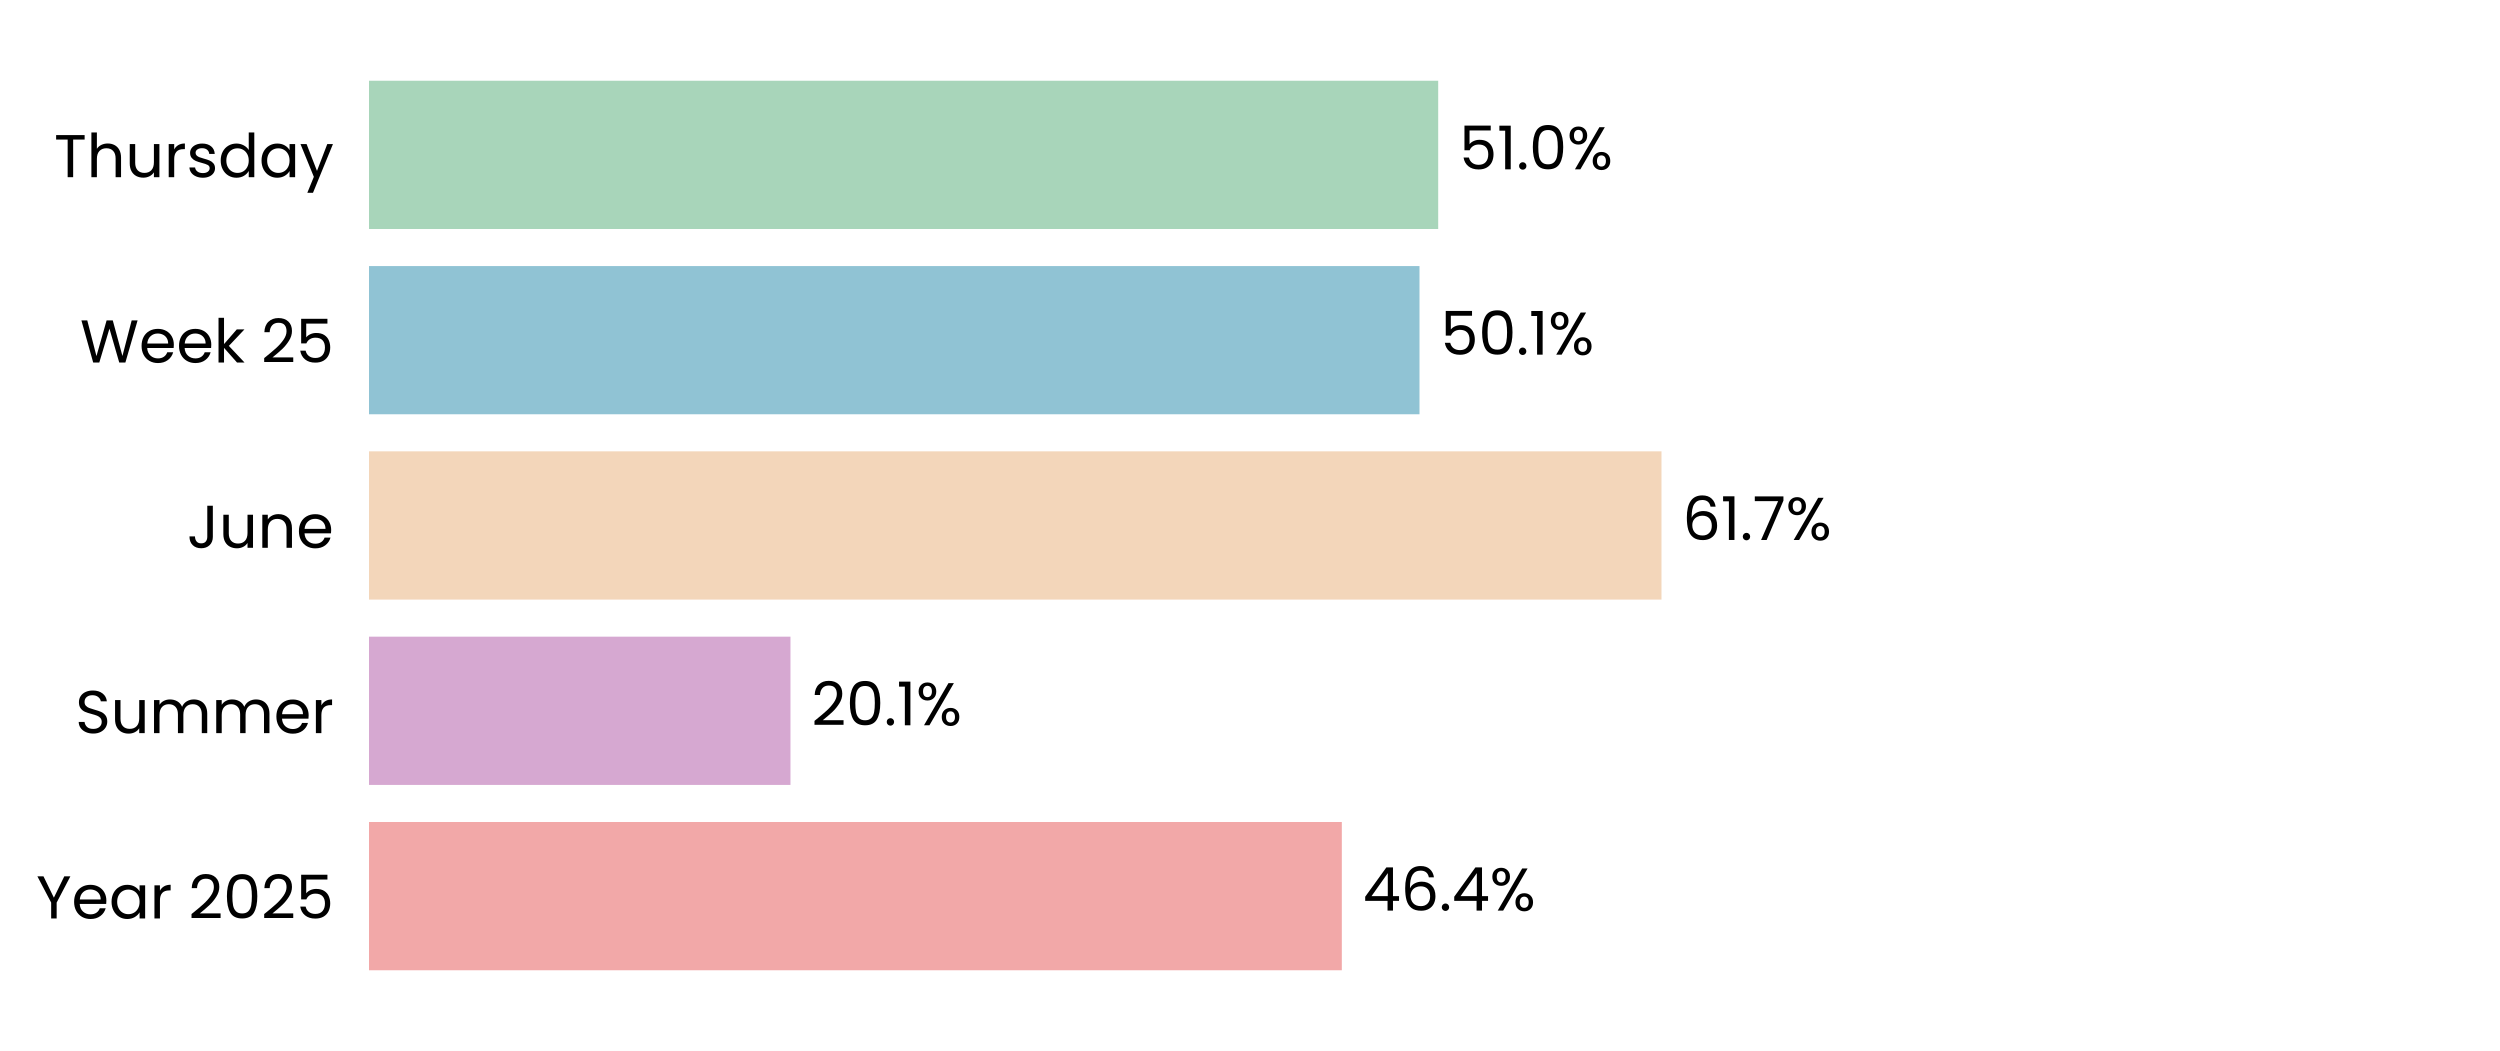
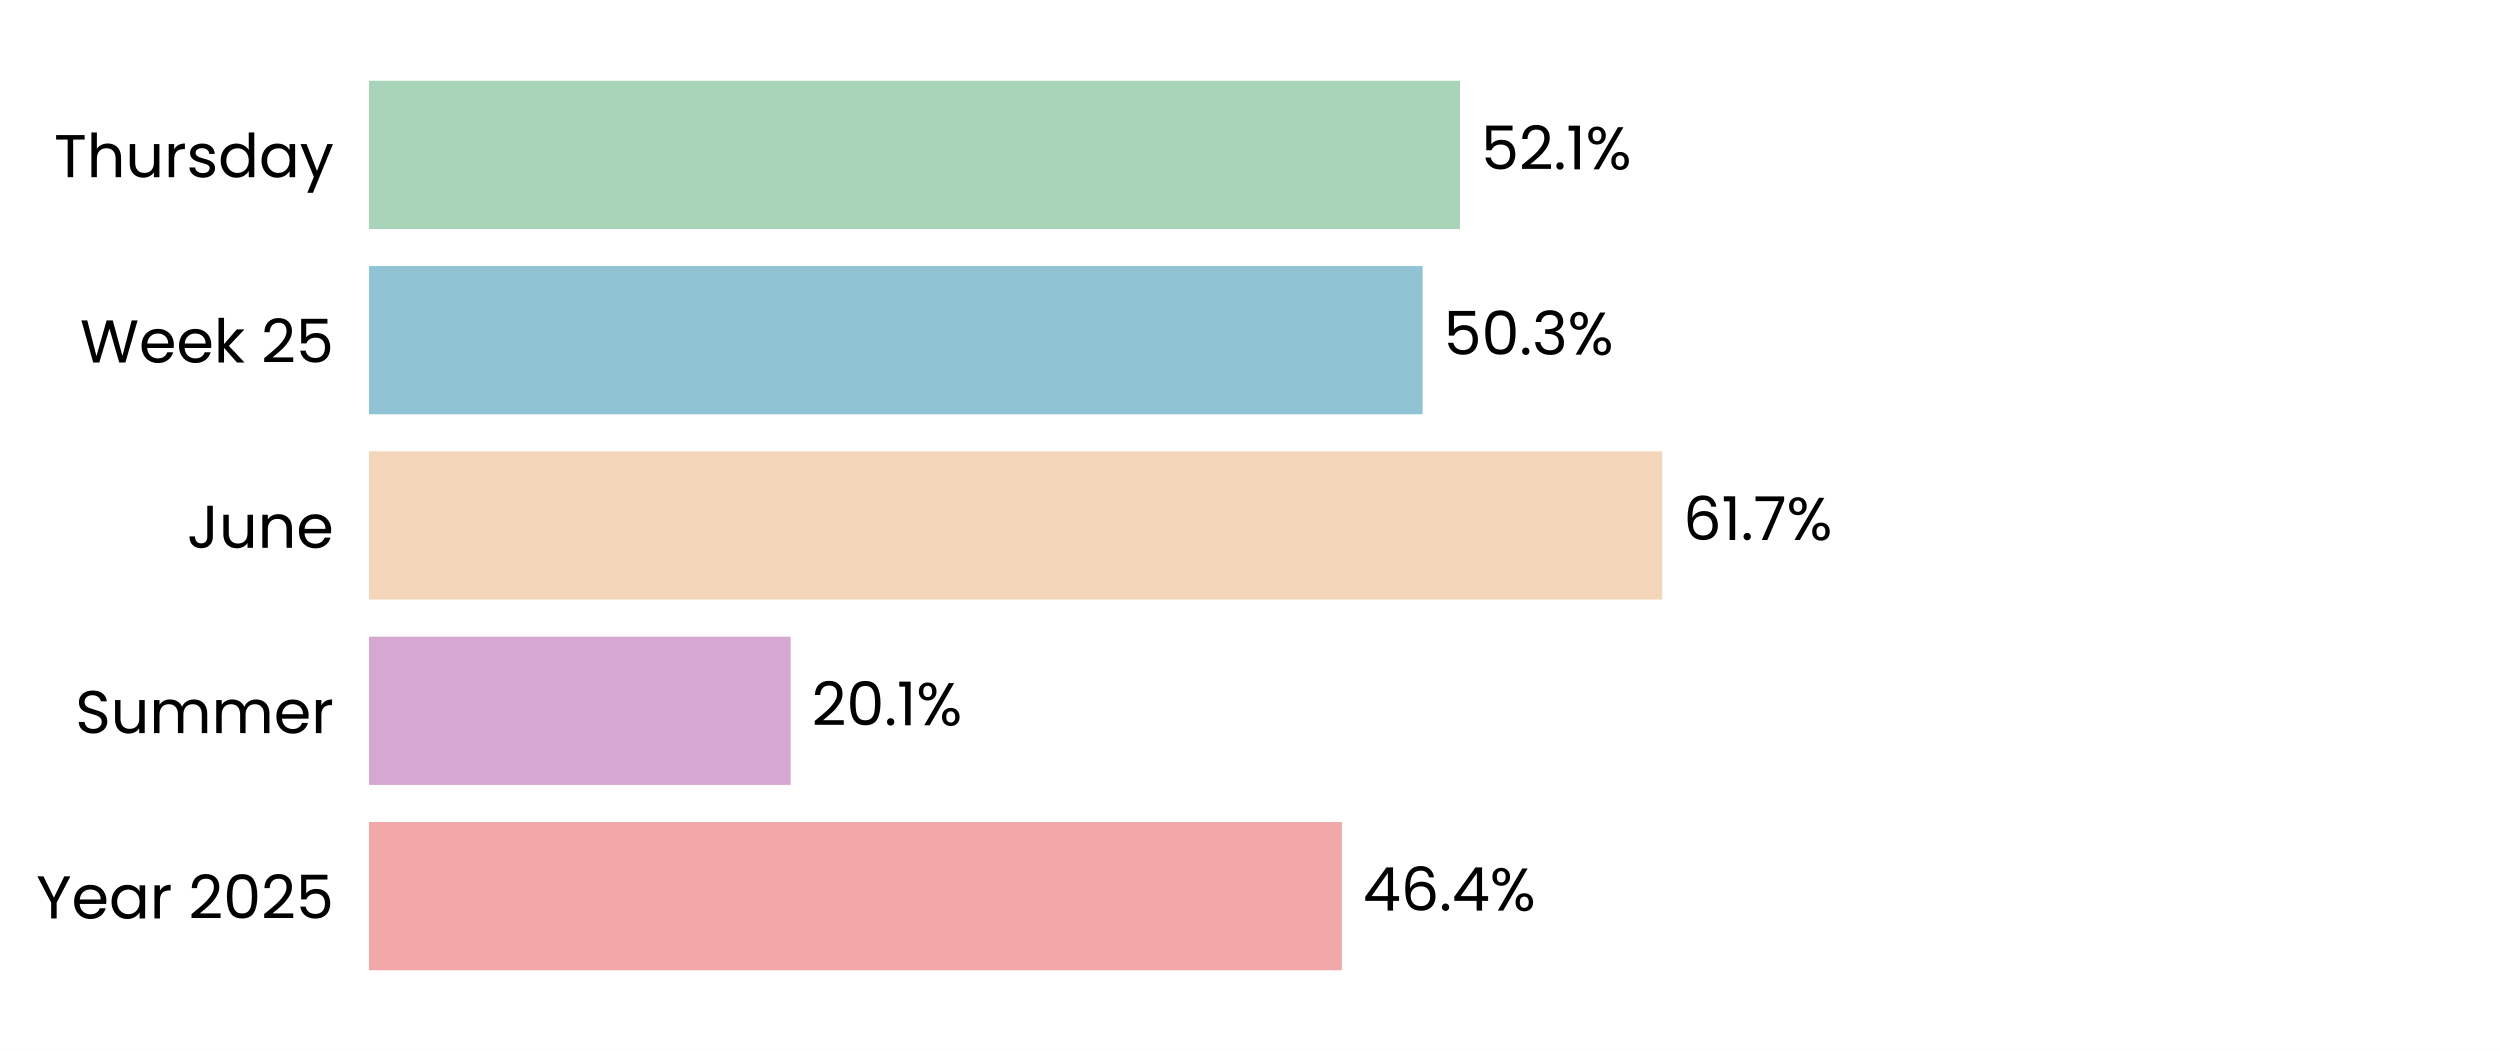
<svg xmlns="http://www.w3.org/2000/svg" xmlns:xlink="http://www.w3.org/1999/xlink" width="496.691pt" height="208.8pt" viewBox="0 0 496.691 208.8" version="1.1">
  <defs>
    <style type="text/css">*{stroke-linejoin: round; stroke-linecap: butt}</style>
  </defs>
  <g id="figure_1">
    <g id="patch_1">
      <path d="M 0 208.8  L 496.691 208.8  L 496.691 0  L 0 0  z " style="fill: #ffffff" />
    </g>
    <g id="axes_1">
      <g id="patch_2">
        <path d="M 73.311 201.6  L 489.491 201.6  L 489.491 7.2  L 73.311 7.2  z " style="fill: #ffffff" />
      </g>
      <g id="patch_3">
-         <path d="M 73.311 192.764  L 266.59 192.764  L 266.59 163.309  L 73.311 163.309  z " clip-path="url(#p71ed167565)" style="fill: #f2a8a8" />
+         <path d="M 73.311 192.764  L 266.602 192.764  L 266.602 163.309  L 73.311 163.309  z " clip-path="url(#pfae5fffb40)" style="fill: #f2a8a8" />
      </g>
      <g id="patch_4">
-         <path d="M 73.311 155.945  L 157.047 155.945  L 157.047 126.491  L 73.311 126.491  z " clip-path="url(#p71ed167565)" style="fill: #d6a8d1" />
+         <path d="M 73.311 155.945  L 157.094 155.945  L 157.094 126.491  L 73.311 126.491  z " clip-path="url(#pfae5fffb40)" style="fill: #d6a8d1" />
      </g>
      <g id="patch_5">
-         <path d="M 73.311 119.127  L 330.1 119.127  L 330.1 89.673  L 73.311 89.673  z " clip-path="url(#p71ed167565)" style="fill: #f3d6ba" />
+         <path d="M 73.311 119.127  L 330.245 119.127  L 330.245 89.673  L 73.311 89.673  z " clip-path="url(#pfae5fffb40)" style="fill: #f3d6ba" />
      </g>
      <g id="patch_6">
-         <path d="M 73.311 82.309  L 282.021 82.309  L 282.021 52.855  L 73.311 52.855  z " clip-path="url(#p71ed167565)" style="fill: #90c3d4" />
+         <path d="M 73.311 82.309  L 282.64 82.309  L 282.64 52.855  L 73.311 52.855  z " clip-path="url(#pfae5fffb40)" style="fill: #90c3d4" />
      </g>
      <g id="patch_7">
-         <path d="M 73.311 45.491  L 285.736 45.491  L 285.736 16.036  L 73.311 16.036  z " clip-path="url(#p71ed167565)" style="fill: #a8d5ba" />
+         <path d="M 73.311 45.491  L 290.072 45.491  L 290.072 16.036  L 73.311 16.036  z " clip-path="url(#pfae5fffb40)" style="fill: #a8d5ba" />
      </g>
      <g id="matplotlib.axis_1">
        <g id="ytick_1">
          <g id="text_1">
            <g transform="translate(7.2 182.4764) scale(0.12 -0.12)">
              <defs>
                <path id="Poppins-Regular-59" d="M 3616 4461  L 2163 1683  L 2163 0  L 1581 0  L 1581 1683  L 122 4461  L 768 4461  L 1869 2202  L 2970 4461  L 3616 4461  z " transform="scale(0.015625)" />
                <path id="Poppins-Regular-65" d="M 3693 1888  Q 3693 1722 3674 1536  L 870 1536  Q 902 1018 1225 726  Q 1549 435 2010 435  Q 2387 435 2640 611  Q 2893 787 2995 1082  L 3622 1082  Q 3482 576 3059 259  Q 2637 -58 2010 -58  Q 1510 -58 1116 166  Q 723 390 499 803  Q 275 1216 275 1760  Q 275 2304 492 2713  Q 710 3123 1104 3344  Q 1498 3565 2010 3565  Q 2509 3565 2893 3347  Q 3277 3130 3485 2749  Q 3693 2368 3693 1888  z M 3091 2010  Q 3091 2342 2944 2582  Q 2797 2822 2544 2947  Q 2291 3072 1984 3072  Q 1542 3072 1232 2790  Q 922 2509 877 2010  L 3091 2010  z " transform="scale(0.015625)" />
                <path id="Poppins-Regular-61" d="M 275 1766  Q 275 2304 492 2710  Q 710 3117 1091 3341  Q 1472 3565 1939 3565  Q 2400 3565 2739 3366  Q 3078 3168 3245 2867  L 3245 3507  L 3834 3507  L 3834 0  L 3245 0  L 3245 653  Q 3072 346 2729 144  Q 2387 -58 1933 -58  Q 1466 -58 1088 172  Q 710 403 492 819  Q 275 1235 275 1766  z M 3245 1760  Q 3245 2157 3085 2451  Q 2925 2746 2653 2902  Q 2381 3059 2054 3059  Q 1728 3059 1459 2905  Q 1190 2752 1030 2457  Q 870 2163 870 1766  Q 870 1363 1030 1065  Q 1190 768 1459 611  Q 1728 454 2054 454  Q 2381 454 2653 611  Q 2925 768 3085 1065  Q 3245 1363 3245 1760  z " transform="scale(0.015625)" />
                <path id="Poppins-Regular-72" d="M 1075 2938  Q 1229 3238 1513 3404  Q 1798 3571 2208 3571  L 2208 2970  L 2054 2970  Q 1075 2970 1075 1907  L 1075 0  L 493 0  L 493 3507  L 1075 3507  L 1075 2938  z " transform="scale(0.015625)" />
                <path id="Poppins-Regular-20" transform="scale(0.015625)" />
                <path id="Poppins-Regular-32" d="M 326 467  Q 1139 1120 1600 1539  Q 2061 1958 2377 2416  Q 2694 2874 2694 3315  Q 2694 3731 2492 3971  Q 2291 4211 1843 4211  Q 1408 4211 1168 3939  Q 928 3667 909 3213  L 346 3213  Q 371 3930 780 4320  Q 1190 4710 1837 4710  Q 2496 4710 2883 4345  Q 3270 3981 3270 3341  Q 3270 2810 2953 2307  Q 2637 1805 2233 1424  Q 1830 1043 1203 538  L 3405 538  L 3405 51  L 326 51  L 326 467  z " transform="scale(0.015625)" />
                <path id="Poppins-Regular-30" d="M 397 2362  Q 397 3462 755 4080  Q 1114 4698 2010 4698  Q 2899 4698 3257 4080  Q 3616 3462 3616 2362  Q 3616 1242 3257 621  Q 2899 0 2010 0  Q 1114 0 755 621  Q 397 1242 397 2362  z M 3040 2362  Q 3040 2918 2966 3305  Q 2893 3693 2665 3929  Q 2438 4166 2010 4166  Q 1574 4166 1347 3929  Q 1120 3693 1046 3305  Q 973 2918 973 2362  Q 973 1786 1046 1395  Q 1120 1005 1347 768  Q 1574 531 2010 531  Q 2438 531 2665 768  Q 2893 1005 2966 1395  Q 3040 1786 3040 2362  z " transform="scale(0.015625)" />
                <path id="Poppins-Regular-35" d="M 3347 4122  L 1101 4122  L 1101 2662  Q 1248 2867 1536 2998  Q 1824 3130 2157 3130  Q 2688 3130 3021 2909  Q 3354 2688 3498 2339  Q 3642 1990 3642 1600  Q 3642 1139 3469 774  Q 3296 410 2941 198  Q 2586 -13 2061 -13  Q 1389 -13 973 332  Q 557 678 467 1254  L 1037 1254  Q 1120 890 1389 685  Q 1658 480 2067 480  Q 2573 480 2829 784  Q 3085 1088 3085 1587  Q 3085 2086 2829 2358  Q 2573 2630 2074 2630  Q 1734 2630 1481 2467  Q 1229 2304 1114 2022  L 563 2022  L 563 4634  L 3347 4634  L 3347 4122  z " transform="scale(0.015625)" />
              </defs>
              <use xlink:href="#Poppins-Regular-59" />
              <use xlink:href="#Poppins-Regular-65" transform="translate(58.39999 0)" />
              <use xlink:href="#Poppins-Regular-61" transform="translate(120.4 0)" />
              <use xlink:href="#Poppins-Regular-72" transform="translate(188 0)" />
              <use xlink:href="#Poppins-Regular-20" transform="translate(225.3 0)" />
              <use xlink:href="#Poppins-Regular-32" transform="translate(252 0)" />
              <use xlink:href="#Poppins-Regular-30" transform="translate(309.4999 0)" />
              <use xlink:href="#Poppins-Regular-32" transform="translate(372.2999 0)" />
              <use xlink:href="#Poppins-Regular-35" transform="translate(429.7999 0)" />
            </g>
          </g>
        </g>
        <g id="ytick_2">
          <g id="text_2">
            <g transform="translate(14.95125 145.6582) scale(0.12 -0.12)">
              <defs>
                <path id="Poppins-Regular-53" d="M 1907 -45  Q 1466 -45 1117 112  Q 768 269 569 547  Q 371 826 365 1190  L 986 1190  Q 1018 877 1245 662  Q 1472 448 1907 448  Q 2323 448 2563 656  Q 2803 864 2803 1190  Q 2803 1446 2662 1606  Q 2522 1766 2310 1849  Q 2099 1933 1741 2029  Q 1299 2144 1033 2259  Q 768 2374 579 2620  Q 390 2867 390 3283  Q 390 3648 576 3929  Q 762 4211 1098 4364  Q 1434 4518 1869 4518  Q 2496 4518 2896 4204  Q 3296 3891 3347 3373  L 2707 3373  Q 2675 3629 2438 3824  Q 2202 4019 1811 4019  Q 1446 4019 1216 3830  Q 986 3642 986 3302  Q 986 3059 1123 2905  Q 1261 2752 1462 2672  Q 1664 2592 2029 2490  Q 2470 2368 2739 2249  Q 3008 2131 3200 1884  Q 3392 1638 3392 1216  Q 3392 890 3219 602  Q 3046 314 2707 134  Q 2368 -45 1907 -45  z " transform="scale(0.015625)" />
                <path id="Poppins-Regular-75" d="M 3603 3507  L 3603 0  L 3021 0  L 3021 518  Q 2854 250 2556 99  Q 2259 -51 1901 -51  Q 1491 -51 1164 118  Q 838 288 649 627  Q 461 966 461 1453  L 461 3507  L 1037 3507  L 1037 1530  Q 1037 1011 1299 732  Q 1562 454 2016 454  Q 2483 454 2752 742  Q 3021 1030 3021 1581  L 3021 3507  L 3603 3507  z " transform="scale(0.015625)" />
                <path id="Poppins-Regular-6d" d="M 4710 3571  Q 5120 3571 5440 3401  Q 5760 3232 5945 2893  Q 6131 2554 6131 2067  L 6131 0  L 5555 0  L 5555 1984  Q 5555 2509 5296 2787  Q 5037 3066 4595 3066  Q 4141 3066 3872 2774  Q 3603 2483 3603 1933  L 3603 0  L 3027 0  L 3027 1984  Q 3027 2509 2768 2787  Q 2509 3066 2067 3066  Q 1613 3066 1344 2774  Q 1075 2483 1075 1933  L 1075 0  L 493 0  L 493 3507  L 1075 3507  L 1075 3002  Q 1248 3277 1539 3424  Q 1830 3571 2182 3571  Q 2624 3571 2963 3372  Q 3302 3174 3469 2790  Q 3616 3162 3955 3366  Q 4294 3571 4710 3571  z " transform="scale(0.015625)" />
              </defs>
              <use xlink:href="#Poppins-Regular-53" />
              <use xlink:href="#Poppins-Regular-75" transform="translate(58.7 0)" />
              <use xlink:href="#Poppins-Regular-6d" transform="translate(122.7 0)" />
              <use xlink:href="#Poppins-Regular-6d" transform="translate(225.7 0)" />
              <use xlink:href="#Poppins-Regular-65" transform="translate(328.7 0)" />
              <use xlink:href="#Poppins-Regular-72" transform="translate(390.6999 0)" />
            </g>
          </g>
        </g>
        <g id="ytick_3">
          <g id="text_3">
            <g transform="translate(37.15125 108.84) scale(0.12 -0.12)">
              <defs>
                <path id="Poppins-Regular-4a" d="M 2739 4461  L 2739 1165  Q 2739 614 2400 284  Q 2061 -45 1504 -45  Q 941 -45 601 291  Q 262 627 262 1210  L 845 1210  Q 851 883 1014 678  Q 1178 474 1504 474  Q 1830 474 1990 669  Q 2150 864 2150 1165  L 2150 4461  L 2739 4461  z " transform="scale(0.015625)" />
                <path id="Poppins-Regular-6e" d="M 2202 3571  Q 2842 3571 3238 3184  Q 3635 2797 3635 2067  L 3635 0  L 3059 0  L 3059 1984  Q 3059 2509 2796 2787  Q 2534 3066 2080 3066  Q 1619 3066 1347 2778  Q 1075 2490 1075 1939  L 1075 0  L 493 0  L 493 3507  L 1075 3507  L 1075 3008  Q 1248 3277 1545 3424  Q 1843 3571 2202 3571  z " transform="scale(0.015625)" />
              </defs>
              <use xlink:href="#Poppins-Regular-4a" />
              <use xlink:href="#Poppins-Regular-75" transform="translate(52.99999 0)" />
              <use xlink:href="#Poppins-Regular-6e" transform="translate(117 0)" />
              <use xlink:href="#Poppins-Regular-65" transform="translate(181 0)" />
            </g>
          </g>
        </g>
        <g id="ytick_4">
          <g id="text_4">
            <g transform="translate(15.9 72.02182) scale(0.12 -0.12)">
              <defs>
                <path id="Poppins-Regular-57" d="M 6099 4461  L 4806 0  L 4154 0  L 3117 3590  L 2042 0  L 1395 -6  L 147 4461  L 768 4461  L 1741 678  L 2816 4461  L 3469 4461  L 4493 691  L 5472 4461  L 6099 4461  z " transform="scale(0.015625)" />
                <path id="Poppins-Regular-6b" d="M 2451 0  L 1075 1549  L 1075 0  L 493 0  L 493 4736  L 1075 4736  L 1075 1952  L 2426 3507  L 3238 3507  L 1587 1760  L 3245 0  L 2451 0  z " transform="scale(0.015625)" />
              </defs>
              <use xlink:href="#Poppins-Regular-57" />
              <use xlink:href="#Poppins-Regular-65" transform="translate(97.59999 0)" />
              <use xlink:href="#Poppins-Regular-65" transform="translate(159.6 0)" />
              <use xlink:href="#Poppins-Regular-6b" transform="translate(221.6 0)" />
              <use xlink:href="#Poppins-Regular-20" transform="translate(273.0999 0)" />
              <use xlink:href="#Poppins-Regular-32" transform="translate(299.7999 0)" />
              <use xlink:href="#Poppins-Regular-35" transform="translate(357.2999 0)" />
            </g>
          </g>
        </g>
        <g id="ytick_5">
          <g id="text_5">
            <g transform="translate(10.74188 35.20364) scale(0.12 -0.12)">
              <defs>
                <path id="Poppins-Regular-54" d="M 3238 4461  L 3238 3987  L 2022 3987  L 2022 0  L 1440 0  L 1440 3987  L 218 3987  L 218 4461  L 3238 4461  z " transform="scale(0.015625)" />
                <path id="Poppins-Regular-68" d="M 2234 3571  Q 2630 3571 2950 3401  Q 3270 3232 3452 2893  Q 3635 2554 3635 2067  L 3635 0  L 3059 0  L 3059 1984  Q 3059 2509 2796 2787  Q 2534 3066 2080 3066  Q 1619 3066 1347 2778  Q 1075 2490 1075 1939  L 1075 0  L 493 0  L 493 4736  L 1075 4736  L 1075 3008  Q 1248 3277 1552 3424  Q 1856 3571 2234 3571  z " transform="scale(0.015625)" />
                <path id="Poppins-Regular-73" d="M 1734 -58  Q 1331 -58 1011 80  Q 691 218 505 464  Q 320 710 301 1030  L 902 1030  Q 928 768 1149 601  Q 1370 435 1728 435  Q 2061 435 2253 582  Q 2445 730 2445 954  Q 2445 1184 2240 1296  Q 2035 1408 1606 1517  Q 1216 1619 969 1724  Q 723 1830 547 2038  Q 371 2246 371 2586  Q 371 2854 531 3078  Q 691 3302 985 3433  Q 1280 3565 1658 3565  Q 2240 3565 2598 3270  Q 2957 2976 2982 2464  L 2400 2464  Q 2381 2739 2179 2905  Q 1978 3072 1638 3072  Q 1325 3072 1139 2937  Q 954 2803 954 2586  Q 954 2413 1066 2301  Q 1178 2189 1347 2121  Q 1517 2054 1818 1971  Q 2195 1869 2432 1769  Q 2669 1670 2838 1472  Q 3008 1274 3014 954  Q 3014 666 2854 435  Q 2694 205 2403 73  Q 2112 -58 1734 -58  z " transform="scale(0.015625)" />
                <path id="Poppins-Regular-64" d="M 275 1766  Q 275 2304 492 2710  Q 710 3117 1091 3341  Q 1472 3565 1946 3565  Q 2355 3565 2707 3376  Q 3059 3187 3245 2880  L 3245 4736  L 3834 4736  L 3834 0  L 3245 0  L 3245 659  Q 3072 346 2733 144  Q 2394 -58 1939 -58  Q 1472 -58 1091 172  Q 710 403 492 819  Q 275 1235 275 1766  z M 3245 1760  Q 3245 2157 3085 2451  Q 2925 2746 2653 2902  Q 2381 3059 2054 3059  Q 1728 3059 1459 2905  Q 1190 2752 1030 2457  Q 870 2163 870 1766  Q 870 1363 1030 1065  Q 1190 768 1459 611  Q 1728 454 2054 454  Q 2381 454 2653 611  Q 2925 768 3085 1065  Q 3245 1363 3245 1760  z " transform="scale(0.015625)" />
                <path id="Poppins-Regular-79" d="M 3514 3507  L 1402 -1651  L 800 -1651  L 1491 38  L 77 3507  L 723 3507  L 1824 666  L 2912 3507  L 3514 3507  z " transform="scale(0.015625)" />
              </defs>
              <use xlink:href="#Poppins-Regular-54" />
              <use xlink:href="#Poppins-Regular-68" transform="translate(54.09999 0)" />
              <use xlink:href="#Poppins-Regular-75" transform="translate(118.1 0)" />
              <use xlink:href="#Poppins-Regular-72" transform="translate(182.1 0)" />
              <use xlink:href="#Poppins-Regular-73" transform="translate(219.3999 0)" />
              <use xlink:href="#Poppins-Regular-64" transform="translate(271.5999 0)" />
              <use xlink:href="#Poppins-Regular-61" transform="translate(339.1999 0)" />
              <use xlink:href="#Poppins-Regular-79" transform="translate(406.7999 0)" />
            </g>
          </g>
        </g>
      </g>
      <g id="text_6">
-         <g transform="translate(270.7521 180.9164) scale(0.12 -0.12)">
+         <g transform="translate(270.764 180.9164) scale(0.12 -0.12)">
          <defs>
            <path id="Poppins-Regular-34" d="M 256 1030  L 256 1472  L 2502 4582  L 3200 4582  L 3200 1536  L 3840 1536  L 3840 1030  L 3200 1030  L 3200 0  L 2624 0  L 2624 1030  L 256 1030  z M 2650 3974  L 928 1536  L 2650 1536  L 2650 3974  z " transform="scale(0.015625)" />
            <path id="Poppins-Regular-36" d="M 2976 3526  Q 2835 4237 2099 4237  Q 1530 4237 1248 3798  Q 966 3360 973 2355  Q 1120 2688 1462 2877  Q 1805 3066 2227 3066  Q 2886 3066 3280 2656  Q 3674 2246 3674 1523  Q 3674 1088 3504 742  Q 3334 397 2992 192  Q 2650 -13 2163 -13  Q 1504 -13 1133 281  Q 762 576 614 1094  Q 467 1613 467 2374  Q 467 4723 2106 4723  Q 2733 4723 3091 4384  Q 3450 4045 3514 3526  L 2976 3526  z M 2106 2573  Q 1830 2573 1587 2461  Q 1344 2349 1193 2121  Q 1043 1894 1043 1568  Q 1043 1082 1324 778  Q 1606 474 2131 474  Q 2579 474 2844 752  Q 3110 1030 3110 1504  Q 3110 2003 2854 2288  Q 2598 2573 2106 2573  z " transform="scale(0.015625)" />
            <path id="Poppins-Regular-2e" d="M 678 -38  Q 512 -38 397 77  Q 282 192 282 358  Q 282 525 397 640  Q 512 755 678 755  Q 838 755 950 640  Q 1062 525 1062 358  Q 1062 192 950 77  Q 838 -38 678 -38  z " transform="scale(0.015625)" />
            <path id="Poppins-Regular-25" d="M 269 3584  Q 269 4019 531 4278  Q 794 4538 1203 4538  Q 1613 4538 1875 4278  Q 2138 4019 2138 3584  Q 2138 3142 1875 2883  Q 1613 2624 1203 2624  Q 794 2624 531 2883  Q 269 3142 269 3584  z M 4006 4467  L 1414 0  L 838 0  L 3430 4467  L 4006 4467  z M 1203 4179  Q 986 4179 861 4028  Q 736 3878 736 3584  Q 736 3290 861 3136  Q 986 2982 1203 2982  Q 1421 2982 1549 3139  Q 1677 3296 1677 3584  Q 1677 3878 1549 4028  Q 1421 4179 1203 4179  z M 2720 883  Q 2720 1325 2982 1584  Q 3245 1843 3654 1843  Q 4064 1843 4323 1584  Q 4582 1325 4582 883  Q 4582 448 4323 185  Q 4064 -77 3654 -77  Q 3245 -77 2982 182  Q 2720 442 2720 883  z M 3648 1478  Q 3430 1478 3302 1328  Q 3174 1178 3174 883  Q 3174 595 3302 444  Q 3430 294 3648 294  Q 3866 294 3994 444  Q 4122 595 4122 883  Q 4122 1178 3994 1328  Q 3866 1478 3648 1478  z " transform="scale(0.015625)" />
          </defs>
          <use xlink:href="#Poppins-Regular-34" />
          <use xlink:href="#Poppins-Regular-36" transform="translate(62.89999 0)" />
          <use xlink:href="#Poppins-Regular-2e" transform="translate(126.4 0)" />
          <use xlink:href="#Poppins-Regular-34" transform="translate(147.4 0)" />
          <use xlink:href="#Poppins-Regular-25" transform="translate(210.3 0)" />
        </g>
      </g>
      <g id="text_7">
-         <g transform="translate(161.2085 144.0982) scale(0.12 -0.12)">
+         <g transform="translate(161.2557 144.0982) scale(0.12 -0.12)">
          <defs>
            <path id="Poppins-Regular-31" d="M 243 4096  L 243 4627  L 1446 4627  L 1446 0  L 858 0  L 858 4096  L 243 4096  z " transform="scale(0.015625)" />
          </defs>
          <use xlink:href="#Poppins-Regular-32" />
          <use xlink:href="#Poppins-Regular-30" transform="translate(57.49999 0)" />
          <use xlink:href="#Poppins-Regular-2e" transform="translate(120.3 0)" />
          <use xlink:href="#Poppins-Regular-31" transform="translate(141.3 0)" />
          <use xlink:href="#Poppins-Regular-25" transform="translate(173.2999 0)" />
        </g>
      </g>
      <g id="text_8">
-         <g transform="translate(334.2619 107.28) scale(0.12 -0.12)">
+         <g transform="translate(334.4064 107.28) scale(0.12 -0.12)">
          <defs>
            <path id="Poppins-Regular-37" d="M 3245 4173  L 1466 0  L 877 0  L 2682 4115  L 211 4115  L 211 4614  L 3245 4614  L 3245 4173  z " transform="scale(0.015625)" />
          </defs>
          <use xlink:href="#Poppins-Regular-36" />
          <use xlink:href="#Poppins-Regular-31" transform="translate(63.49999 0)" />
          <use xlink:href="#Poppins-Regular-2e" transform="translate(95.49997 0)" />
          <use xlink:href="#Poppins-Regular-37" transform="translate(116.5 0)" />
          <use xlink:href="#Poppins-Regular-25" transform="translate(171.0999 0)" />
        </g>
      </g>
      <g id="text_9">
-         <g transform="translate(286.1824 70.46182) scale(0.12 -0.12)">
+         <g transform="translate(286.8017 70.46182) scale(0.12 -0.12)">
+           <defs>
+             <path id="Poppins-Regular-33" d="M 384 3462  Q 429 4051 838 4384  Q 1248 4717 1901 4717  Q 2336 4717 2653 4560  Q 2970 4403 3133 4134  Q 3296 3866 3296 3526  Q 3296 3130 3069 2842  Q 2842 2554 2477 2470  L 2477 2438  Q 2893 2336 3136 2035  Q 3379 1734 3379 1248  Q 3379 883 3212 592  Q 3046 301 2713 134  Q 2381 -32 1914 -32  Q 1235 -32 800 323  Q 365 678 314 1331  L 877 1331  Q 922 947 1190 704  Q 1459 461 1907 461  Q 2355 461 2588 694  Q 2822 928 2822 1299  Q 2822 1779 2502 1990  Q 2182 2202 1536 2202  L 1389 2202  L 1389 2688  L 1542 2688  Q 2131 2694 2432 2883  Q 2733 3072 2733 3469  Q 2733 3808 2512 4013  Q 2291 4218 1882 4218  Q 1485 4218 1241 4013  Q 998 3808 954 3462  L 384 3462  z " transform="scale(0.015625)" />
+           </defs>
          <use xlink:href="#Poppins-Regular-35" />
          <use xlink:href="#Poppins-Regular-30" transform="translate(62.79999 0)" />
          <use xlink:href="#Poppins-Regular-2e" transform="translate(125.6 0)" />
-           <use xlink:href="#Poppins-Regular-31" transform="translate(146.6 0)" />
-           <use xlink:href="#Poppins-Regular-25" transform="translate(178.5999 0)" />
+           <use xlink:href="#Poppins-Regular-33" transform="translate(146.6 0)" />
+           <use xlink:href="#Poppins-Regular-25" transform="translate(205.5 0)" />
        </g>
      </g>
      <g id="text_10">
-         <g transform="translate(289.8983 33.64364) scale(0.12 -0.12)">
+         <g transform="translate(294.2335 33.64364) scale(0.12 -0.12)">
          <use xlink:href="#Poppins-Regular-35" />
-           <use xlink:href="#Poppins-Regular-31" transform="translate(62.79999 0)" />
-           <use xlink:href="#Poppins-Regular-2e" transform="translate(94.79997 0)" />
-           <use xlink:href="#Poppins-Regular-30" transform="translate(115.8 0)" />
-           <use xlink:href="#Poppins-Regular-25" transform="translate(178.5999 0)" />
+           <use xlink:href="#Poppins-Regular-32" transform="translate(62.79999 0)" />
+           <use xlink:href="#Poppins-Regular-2e" transform="translate(120.3 0)" />
+           <use xlink:href="#Poppins-Regular-31" transform="translate(141.3 0)" />
+           <use xlink:href="#Poppins-Regular-25" transform="translate(173.2999 0)" />
        </g>
      </g>
    </g>
  </g>
  <defs>
-     <clipPath id="p71ed167565">
+     <clipPath id="pfae5fffb40">
      <rect x="73.311" y="7.2" width="416.18" height="194.4" />
    </clipPath>
  </defs>
</svg>
